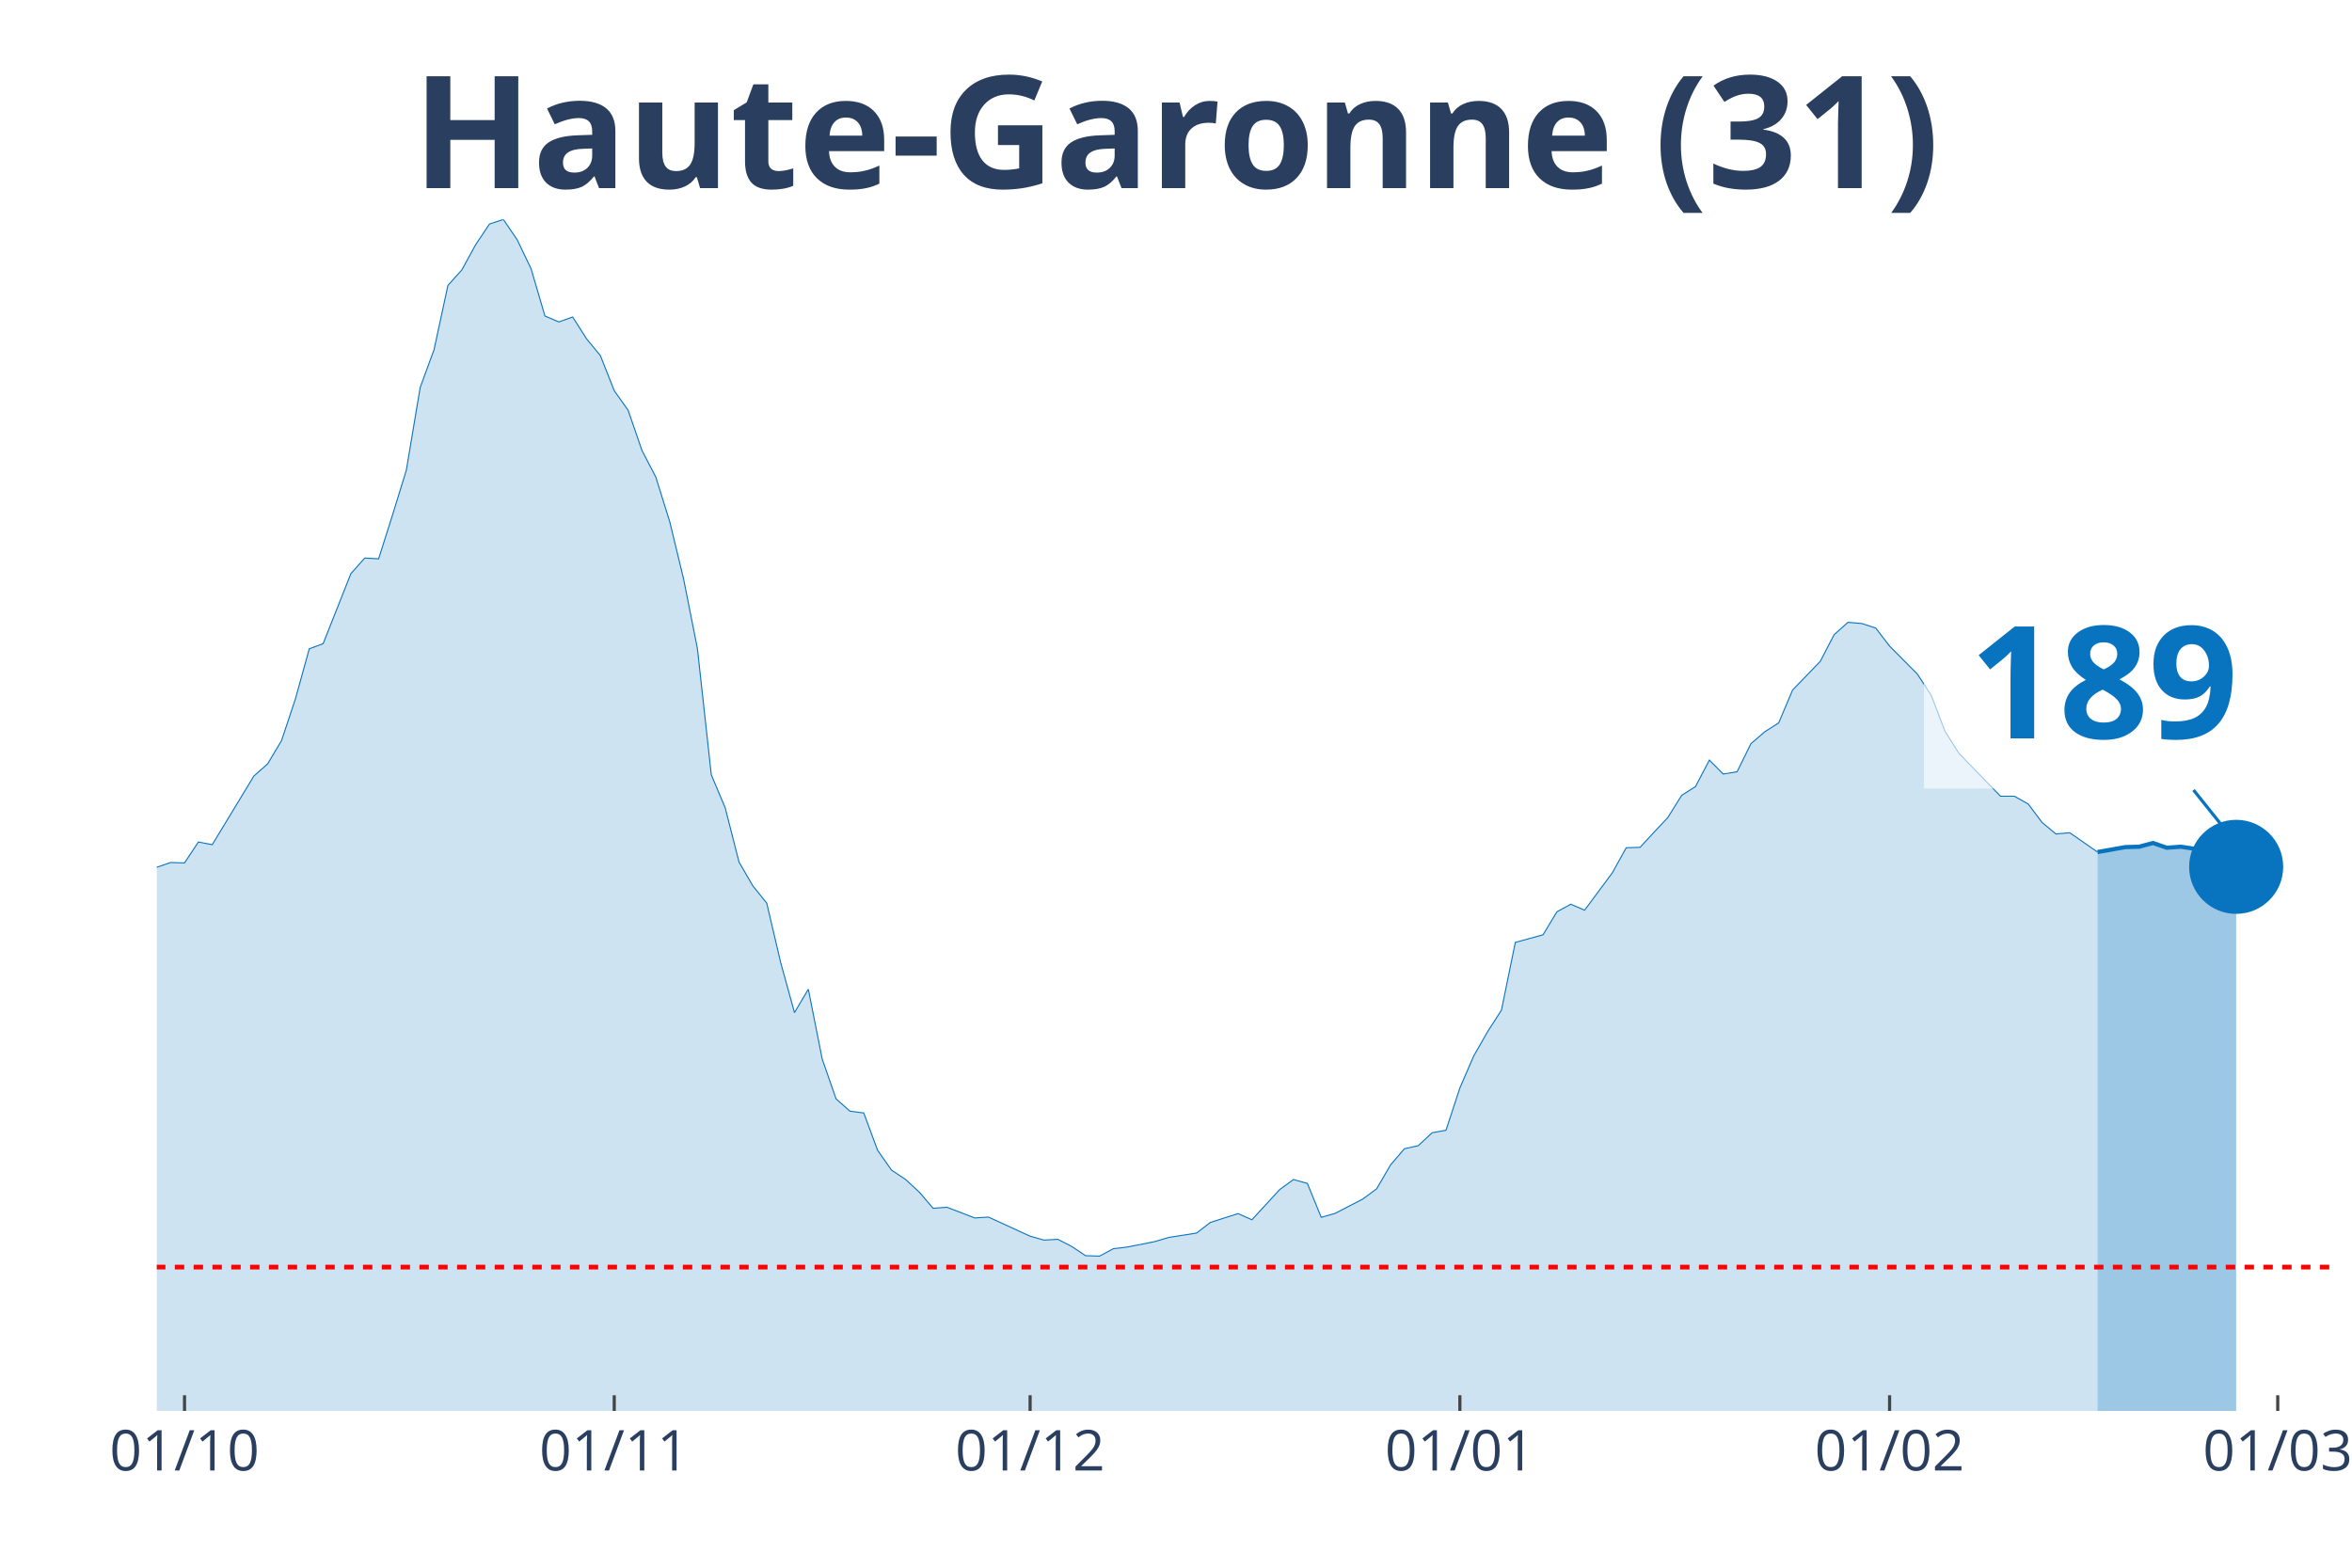
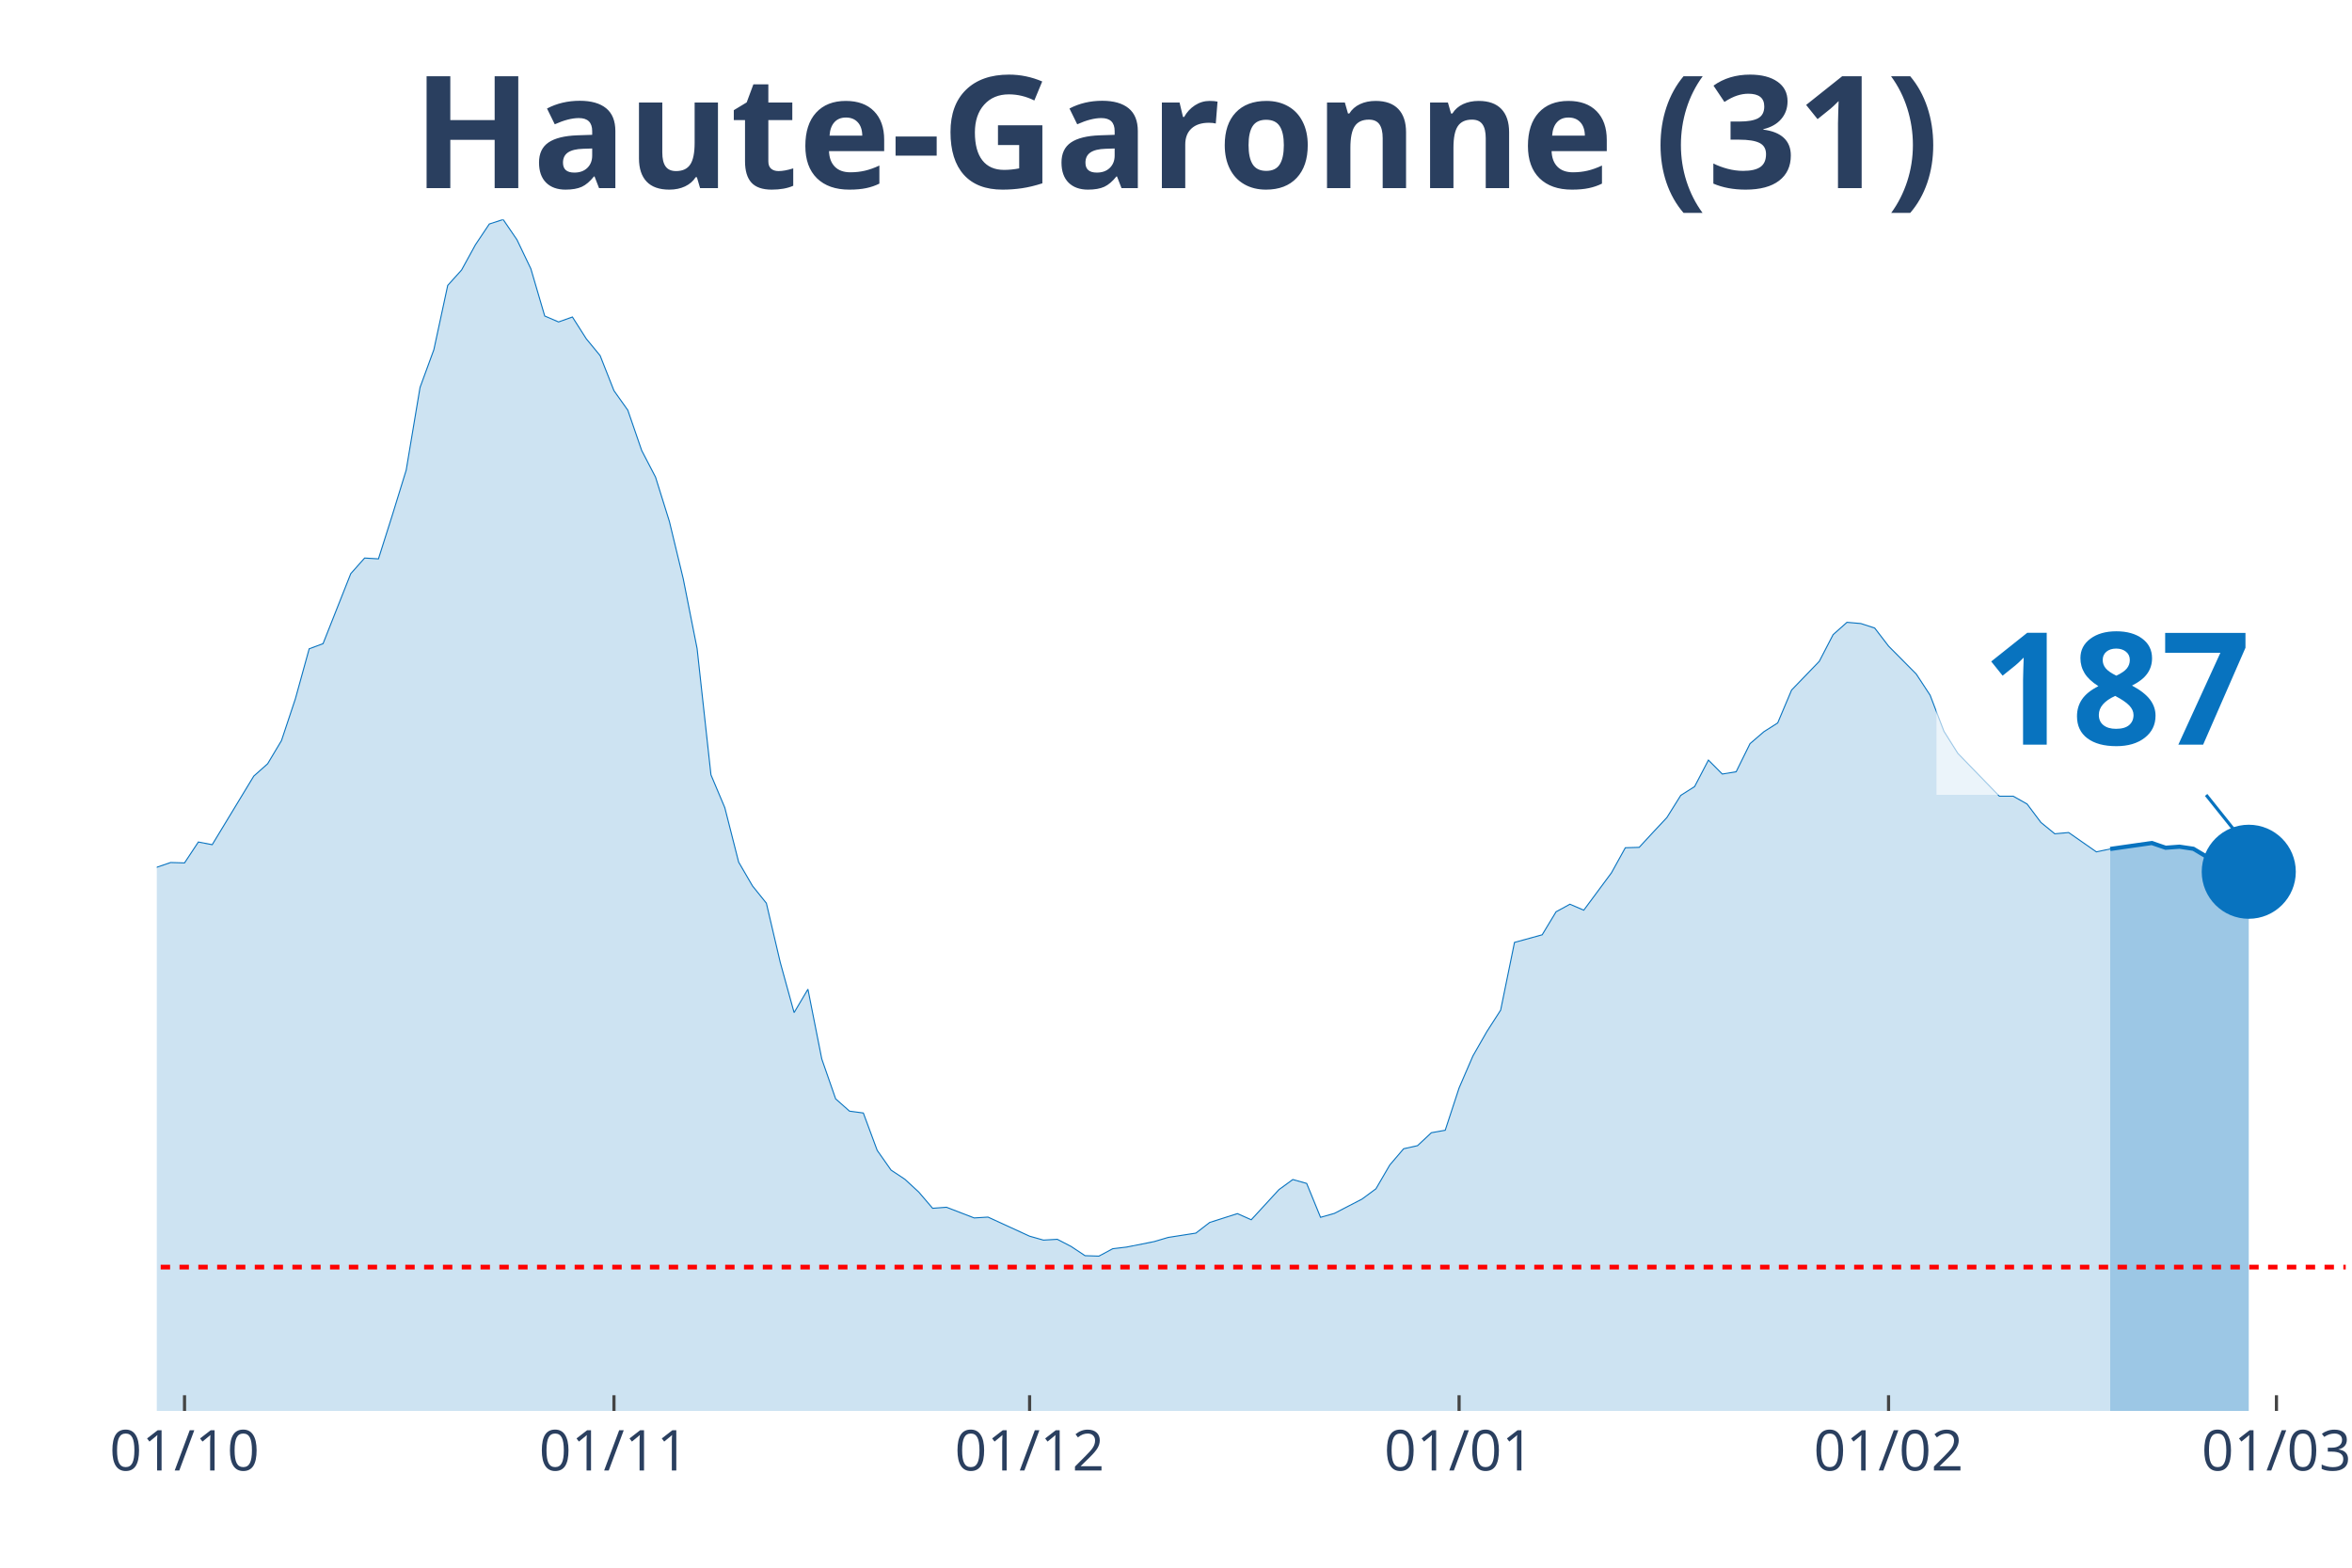
<svg xmlns="http://www.w3.org/2000/svg" class="main-svg" width="1125" height="750" style="" viewBox="0 0 750 500">
  <rect x="0" y="0" width="750" height="500" style="fill: rgb(0, 0, 0); fill-opacity: 0;" />
-   <defs id="defs-6f7e50">
+   <defs id="defs-f2fb8a">
    <g class="clips">
-       <clipPath id="clip6f7e50xyplot" class="plotclip">
-         <rect width="694" height="380" />
+       <clipPath id="clipf2fb8axyplot" class="plotclip">
+         <rect width="698" height="380" />
      </clipPath>
-       <clipPath class="axesclip" id="clip6f7e50x">
-         <rect x="50" y="0" width="694" height="500" />
+       <clipPath class="axesclip" id="clipf2fb8ax">
+         <rect x="50" y="0" width="698" height="500" />
      </clipPath>
-       <clipPath class="axesclip" id="clip6f7e50y">
+       <clipPath class="axesclip" id="clipf2fb8ay">
        <rect x="0" y="70" width="750" height="380" />
      </clipPath>
-       <clipPath class="axesclip" id="clip6f7e50xy">
-         <rect x="50" y="70" width="694" height="380" />
+       <clipPath class="axesclip" id="clipf2fb8axy">
+         <rect x="50" y="70" width="698" height="380" />
      </clipPath>
    </g>
    <g class="gradients" />
  </defs>
  <g class="bglayer">
-     <rect class="bg" x="50" y="70" width="694" height="380" style="fill: rgb(0, 0, 0); fill-opacity: 0; stroke-width: 0;" />
+     <rect class="bg" x="50" y="70" width="698" height="380" style="fill: rgb(0, 0, 0); fill-opacity: 0; stroke-width: 0;" />
  </g>
  <g class="layer-below">
    <g class="imagelayer" />
    <g class="shapelayer" />
  </g>
  <g class="cartesianlayer">
    <g class="subplot xy">
      <g class="layer-subplot">
        <g class="shapelayer" />
        <g class="imagelayer" />
      </g>
      <g class="gridlayer">
        <g class="x">
          <path class="xgrid crisp" transform="translate(58.84,0)" d="M0,70v380" style="stroke: rgb(255, 255, 255); stroke-opacity: 1; stroke-width: 1px;" />
-           <path class="xgrid crisp" transform="translate(195.87,0)" d="M0,70v380" style="stroke: rgb(255, 255, 255); stroke-opacity: 1; stroke-width: 1px;" />
-           <path class="xgrid crisp" transform="translate(328.48,0)" d="M0,70v380" style="stroke: rgb(255, 255, 255); stroke-opacity: 1; stroke-width: 1px;" />
-           <path class="xgrid crisp" transform="translate(465.52,0)" d="M0,70v380" style="stroke: rgb(255, 255, 255); stroke-opacity: 1; stroke-width: 1px;" />
-           <path class="xgrid crisp" transform="translate(602.55,0)" d="M0,70v380" style="stroke: rgb(255, 255, 255); stroke-opacity: 1; stroke-width: 1px;" />
-           <path class="xgrid crisp" transform="translate(726.32,0)" d="M0,70v380" style="stroke: rgb(255, 255, 255); stroke-opacity: 1; stroke-width: 1px;" />
+           <path class="xgrid crisp" transform="translate(195.78,0)" d="M0,70v380" style="stroke: rgb(255, 255, 255); stroke-opacity: 1; stroke-width: 1px;" />
+           <path class="xgrid crisp" transform="translate(328.32,0)" d="M0,70v380" style="stroke: rgb(255, 255, 255); stroke-opacity: 1; stroke-width: 1px;" />
+           <path class="xgrid crisp" transform="translate(465.27,0)" d="M0,70v380" style="stroke: rgb(255, 255, 255); stroke-opacity: 1; stroke-width: 1px;" />
+           <path class="xgrid crisp" transform="translate(602.22,0)" d="M0,70v380" style="stroke: rgb(255, 255, 255); stroke-opacity: 1; stroke-width: 1px;" />
+           <path class="xgrid crisp" transform="translate(725.91,0)" d="M0,70v380" style="stroke: rgb(255, 255, 255); stroke-opacity: 1; stroke-width: 1px;" />
        </g>
        <g class="y" />
      </g>
      <g class="zerolinelayer" />
      <path class="xlines-below" />
      <path class="ylines-below" />
      <g class="overlines-below" />
      <g class="xaxislayer-below" />
      <g class="yaxislayer-below" />
      <g class="overaxes-below" />
-       <g class="plot" transform="translate(50, 70)" clip-path="url('#clip6f7e50xyplot')">
+       <g class="plot" transform="translate(50, 70)" clip-path="url('#clipf2fb8axyplot')">
        <g class="scatterlayer mlayer">
-           <g class="trace scatter traced899ed" style="stroke-miterlimit: 2;">
+           <g class="trace scatter tracebfa2c6" style="stroke-miterlimit: 2;">
            <g class="fills">
              <g>
-                 <path class="js-fill" d="M618.85,380L-601.17,380L-601.17,375.74L-552.55,378.62L-548.13,378.69L-446.46,376.27L-442.04,376.2L-393.41,376.59L-388.99,377.32L-322.69,373.71L-318.27,372.6L-305.01,369.33L-300.59,369.2L-282.9,367.69L-278.48,366.18L-265.22,362.58L-260.8,359.83L-238.7,351.91L-234.28,352.37L-203.34,340.19L-198.92,336.58L-159.13,323.75L-154.71,323.82L-145.87,321.33L-141.45,320.61L-132.61,311.9L-128.19,297.49L-123.77,290.94L-119.35,291.34L-114.93,291.07L-110.51,277.45L-97.25,243.6L-92.83,234.36L-88.41,231.29L-83.99,230.83L-79.57,213.28L-75.15,202.21L-70.73,192.39L-66.31,176.74L-61.89,162.73L-57.46,155.72L-53.04,152.38L-48.62,155.65L-44.2,152.51L-39.78,156.9L-35.36,170.72L-30.94,179.62L-26.52,182.37L-22.1,183.62L-13.26,204.24L-8.84,209.61L-4.42,211.77L0,206.6L4.42,205.09L8.84,205.22L13.26,198.55L17.68,199.4L30.94,177.53L35.36,173.6L39.78,166.2L44.2,152.9L48.62,136.93L53.04,135.29L61.89,112.96L66.31,107.98L70.73,108.24L75.15,94.3L79.57,79.96L83.99,53.57L88.41,41.52L92.83,21.02L97.25,16.11L101.67,8.05L106.09,1.44L110.51,0L114.93,6.48L119.35,15.72L123.77,30.78L128.19,32.68L132.61,31.1L137.03,38.05L141.45,43.42L145.87,54.61L150.29,60.83L154.71,73.67L159.13,82.18L163.55,96.33L167.97,114.6L172.39,136.86L176.82,177.13L181.24,187.61L185.66,204.96L190.08,212.56L194.5,218.06L198.92,236.92L203.34,252.96L207.76,245.5L212.18,267.76L216.6,280.47L221.02,284.39L225.44,284.98L229.86,296.9L234.28,303.19L238.7,306.13L243.12,310.19L247.54,315.37L251.96,315.04L260.8,318.45L265.22,318.18L278.48,324.27L282.9,325.52L287.32,325.26L291.75,327.55L296.17,330.49L300.59,330.63L305.01,328.27L309.43,327.74L318.27,325.98L322.69,324.67L331.53,323.29L335.95,319.89L344.79,317.07L349.21,319.03L358.05,309.41L362.47,306.2L366.89,307.44L371.31,318.25L375.73,317L380.15,314.71L384.57,312.42L388.99,309.15L393.41,301.55L397.83,296.38L402.25,295.4L406.68,291.27L411.1,290.48L415.52,276.99L419.94,266.78L424.36,259.05L428.78,252.18L433.2,230.57L442.04,228.14L446.46,220.81L450.88,218.39L455.3,220.29L464.14,208.37L468.56,200.38L472.98,200.25L477.4,195.47L481.82,190.75L486.24,183.68L490.66,180.87L495.08,172.42L499.5,176.87L503.92,176.15L508.34,167.18L512.76,163.38L517.18,160.57L521.61,150.09L530.45,140.92L534.87,132.41L539.29,128.48L543.71,128.87L548.13,130.31L552.55,136.07L561.39,144.98L565.81,151.72L570.23,163.25L574.65,170.26L587.91,183.94L592.33,183.94L596.75,186.43L601.17,192.32L605.59,195.99L610.01,195.6L618.85,201.75" style="fill: rgb(8, 115, 191); fill-opacity: 0.2; stroke-width: 0;" />
+                 <path class="js-fill" d="M622.9,380L-600.81,380L-600.81,375.74L-552.22,378.62L-547.8,378.69L-446.19,376.27L-441.77,376.2L-393.18,376.59L-388.76,377.32L-322.49,373.71L-318.08,372.6L-304.82,369.33L-300.41,369.2L-282.73,367.69L-278.32,366.18L-265.06,362.58L-260.65,359.83L-238.56,351.91L-234.14,352.37L-203.22,340.19L-198.8,336.58L-159.04,323.75L-154.62,323.82L-145.78,321.33L-141.37,320.61L-132.53,311.9L-128.11,297.49L-123.7,290.94L-119.28,291.34L-114.86,291.07L-110.44,277.45L-97.19,243.6L-92.77,234.36L-88.35,231.29L-83.94,230.83L-79.52,213.28L-75.1,202.21L-70.68,192.39L-66.27,176.74L-61.85,162.73L-57.43,155.72L-53.01,152.38L-48.59,155.65L-44.18,152.51L-39.76,156.9L-35.34,170.72L-30.92,179.62L-26.51,182.37L-22.09,183.62L-13.25,204.24L-8.84,209.61L-4.42,211.77L0,206.6L4.42,205.09L8.84,205.22L13.25,198.55L17.67,199.4L30.92,177.53L35.34,173.6L39.76,166.2L44.18,152.9L48.59,136.93L53.01,135.29L61.85,112.96L66.27,107.98L70.68,108.24L75.1,94.3L79.52,79.96L83.94,53.57L88.35,41.52L92.77,21.02L97.19,16.11L101.61,8.05L106.03,1.44L110.44,0L114.86,6.48L119.28,15.72L123.7,30.78L128.11,32.68L132.53,31.1L136.95,38.05L141.37,43.42L145.78,54.61L150.2,60.83L154.62,73.67L159.04,82.18L163.46,96.33L167.87,114.6L172.29,136.86L176.71,177.13L181.13,187.61L185.54,204.96L189.96,212.56L194.38,218.06L198.8,236.92L203.22,252.96L207.63,245.5L212.05,267.76L216.47,280.47L220.89,284.39L225.3,284.98L229.72,296.9L234.14,303.19L238.56,306.13L242.97,310.19L247.39,315.37L251.81,315.04L260.65,318.45L265.06,318.18L278.32,324.27L282.73,325.52L287.15,325.26L291.57,327.55L295.99,330.49L300.41,330.63L304.82,328.27L309.24,327.74L318.08,325.98L322.49,324.67L331.33,323.29L335.75,319.89L344.58,317.07L349,319.03L357.84,309.41L362.25,306.2L366.67,307.44L371.09,318.25L375.51,317L379.92,314.71L384.34,312.42L388.76,309.15L393.18,301.55L397.59,296.38L402.01,295.4L406.43,291.27L410.85,290.48L415.27,276.99L419.68,266.78L424.1,259.05L428.52,252.18L432.94,230.57L441.77,228.14L446.19,220.81L450.61,218.39L455.03,220.29L463.86,208.37L468.28,200.38L472.7,200.25L477.11,195.47L481.53,190.75L485.95,183.68L490.37,180.87L494.78,172.42L499.2,176.87L503.62,176.15L508.04,167.18L512.46,163.38L516.87,160.57L521.29,150.09L530.13,140.92L534.54,132.41L538.96,128.48L543.38,128.87L547.8,130.31L552.22,136.07L561.05,144.98L565.47,151.72L569.89,163.25L574.3,170.26L587.56,183.94L591.97,183.94L596.39,186.43L600.81,192.32L605.23,195.93L609.65,195.53L618.48,201.69L622.9,200.77" style="fill: rgb(8, 115, 191); fill-opacity: 0.2; stroke-width: 0;" />
              </g>
            </g>
            <g class="errorbars" />
            <g class="lines">
-               <path class="js-line" d="M-601.17,375.74L-552.55,378.62L-548.13,378.69L-446.46,376.27L-442.04,376.2L-393.41,376.59L-388.99,377.32L-322.69,373.71L-318.27,372.6L-305.01,369.33L-300.59,369.2L-282.9,367.69L-278.48,366.18L-265.22,362.58L-260.8,359.83L-238.7,351.91L-234.28,352.37L-203.34,340.19L-198.92,336.58L-159.13,323.75L-154.71,323.82L-145.87,321.33L-141.45,320.61L-132.61,311.9L-128.19,297.49L-123.77,290.94L-119.35,291.34L-114.93,291.07L-110.51,277.45L-97.25,243.6L-92.83,234.36L-88.41,231.29L-83.99,230.83L-79.57,213.28L-75.15,202.21L-70.73,192.39L-66.31,176.74L-61.89,162.73L-57.46,155.72L-53.04,152.38L-48.62,155.65L-44.2,152.51L-39.78,156.9L-35.36,170.72L-30.94,179.62L-26.52,182.37L-22.1,183.62L-13.26,204.24L-8.84,209.61L-4.42,211.77L0,206.6L4.42,205.09L8.84,205.22L13.26,198.55L17.68,199.4L30.94,177.53L35.36,173.6L39.78,166.2L44.2,152.9L48.62,136.93L53.04,135.29L61.89,112.96L66.31,107.98L70.73,108.24L75.15,94.3L79.57,79.96L83.99,53.57L88.41,41.52L92.83,21.02L97.25,16.11L101.67,8.05L106.09,1.44L110.51,0L114.93,6.48L119.35,15.72L123.77,30.78L128.19,32.68L132.61,31.1L137.03,38.05L141.45,43.42L145.87,54.61L150.29,60.83L154.71,73.67L159.13,82.18L163.55,96.33L167.97,114.6L172.39,136.86L176.82,177.13L181.24,187.61L185.66,204.96L190.08,212.56L194.5,218.06L198.92,236.92L203.34,252.96L207.76,245.5L212.18,267.76L216.6,280.47L221.02,284.39L225.44,284.98L229.86,296.9L234.28,303.19L238.7,306.13L243.12,310.19L247.54,315.37L251.96,315.04L260.8,318.45L265.22,318.18L278.48,324.27L282.9,325.52L287.32,325.26L291.75,327.55L296.17,330.49L300.59,330.63L305.01,328.27L309.43,327.74L318.27,325.98L322.69,324.67L331.53,323.29L335.95,319.89L344.79,317.07L349.21,319.03L358.05,309.41L362.47,306.2L366.89,307.44L371.31,318.25L375.73,317L380.15,314.71L384.57,312.42L388.99,309.15L393.41,301.55L397.83,296.38L402.25,295.4L406.68,291.27L411.1,290.48L415.52,276.99L419.94,266.78L424.36,259.05L428.78,252.18L433.2,230.57L442.04,228.14L446.46,220.81L450.88,218.39L455.3,220.29L464.14,208.37L468.56,200.38L472.98,200.25L477.4,195.47L481.82,190.75L486.24,183.68L490.66,180.87L495.08,172.42L499.5,176.87L503.92,176.15L508.34,167.18L512.76,163.38L517.18,160.57L521.61,150.09L530.45,140.92L534.87,132.41L539.29,128.48L543.71,128.87L548.13,130.31L552.55,136.07L561.39,144.98L565.81,151.72L570.23,163.25L574.65,170.26L587.91,183.94L592.33,183.94L596.75,186.43L601.17,192.32L605.59,195.99L610.01,195.6L618.85,201.75" style="vector-effect: non-scaling-stroke; fill: none; stroke: rgb(8, 115, 191); stroke-opacity: 1; stroke-width: 0.5px; opacity: 1;" />
+               <path class="js-line" d="M-600.81,375.74L-552.22,378.62L-547.8,378.69L-446.19,376.27L-441.77,376.2L-393.18,376.59L-388.76,377.32L-322.49,373.71L-318.08,372.6L-304.82,369.33L-300.41,369.2L-282.73,367.69L-278.32,366.18L-265.06,362.58L-260.65,359.83L-238.56,351.91L-234.14,352.37L-203.22,340.19L-198.8,336.58L-159.04,323.75L-154.62,323.82L-145.78,321.33L-141.37,320.61L-132.53,311.9L-128.11,297.49L-123.7,290.94L-119.28,291.34L-114.86,291.07L-110.44,277.45L-97.19,243.6L-92.77,234.36L-88.35,231.29L-83.94,230.83L-79.52,213.28L-75.1,202.21L-70.68,192.39L-66.27,176.74L-61.85,162.73L-57.43,155.72L-53.01,152.38L-48.59,155.65L-44.18,152.51L-39.76,156.9L-35.34,170.72L-30.92,179.62L-26.51,182.37L-22.09,183.62L-13.25,204.24L-8.84,209.61L-4.42,211.77L0,206.6L4.42,205.09L8.84,205.22L13.25,198.55L17.67,199.4L30.92,177.53L35.34,173.6L39.76,166.2L44.18,152.9L48.59,136.93L53.01,135.29L61.85,112.96L66.27,107.98L70.68,108.24L75.1,94.3L79.52,79.96L83.94,53.57L88.35,41.52L92.77,21.02L97.19,16.11L101.61,8.05L106.03,1.44L110.44,0L114.86,6.48L119.28,15.72L123.7,30.78L128.11,32.68L132.53,31.1L136.95,38.05L141.37,43.42L145.78,54.61L150.2,60.83L154.62,73.67L159.04,82.18L163.46,96.33L167.87,114.6L172.29,136.86L176.71,177.13L181.13,187.61L185.54,204.96L189.96,212.56L194.38,218.06L198.8,236.92L203.22,252.96L207.63,245.5L212.05,267.76L216.47,280.47L220.89,284.39L225.3,284.98L229.72,296.9L234.14,303.19L238.56,306.13L242.97,310.19L247.39,315.37L251.81,315.04L260.65,318.45L265.06,318.18L278.32,324.27L282.73,325.52L287.15,325.26L291.57,327.55L295.99,330.49L300.41,330.63L304.82,328.27L309.24,327.74L318.08,325.98L322.49,324.67L331.33,323.29L335.75,319.89L344.58,317.07L349,319.03L357.84,309.41L362.25,306.2L366.67,307.44L371.09,318.25L375.51,317L379.92,314.71L384.34,312.42L388.76,309.15L393.18,301.55L397.59,296.38L402.01,295.4L406.43,291.27L410.85,290.48L415.27,276.99L419.68,266.78L424.1,259.05L428.52,252.18L432.94,230.57L441.77,228.14L446.19,220.81L450.61,218.39L455.03,220.29L463.86,208.37L468.28,200.38L472.7,200.25L477.11,195.47L481.53,190.75L485.95,183.68L490.37,180.87L494.78,172.42L499.2,176.87L503.62,176.15L508.04,167.18L512.46,163.38L516.87,160.57L521.29,150.09L530.13,140.92L534.54,132.41L538.96,128.48L543.38,128.87L547.8,130.31L552.22,136.07L561.05,144.98L565.47,151.72L569.89,163.25L574.3,170.26L587.56,183.94L591.97,183.94L596.39,186.43L600.81,192.32L605.23,195.93L609.65,195.53L618.48,201.69L622.9,200.77" style="vector-effect: non-scaling-stroke; fill: none; stroke: rgb(8, 115, 191); stroke-opacity: 1; stroke-width: 0.5px; opacity: 1;" />
            </g>
            <g class="points" />
            <g class="text" />
          </g>
-           <g class="trace scatter trace2d84a2" style="stroke-miterlimit: 2;">
+           <g class="trace scatter traceb5fade" style="stroke-miterlimit: 2;">
            <g class="fills">
              <g>
-                 <path class="js-fill" d="M663.06,380L618.85,380L618.85,201.75L627.69,200.18L632.11,200.05L636.54,198.87L640.96,200.38L645.38,200.05L649.8,200.71L654.22,203.33L658.64,204.18L663.06,206.47" style="fill: rgb(8, 115, 191); fill-opacity: 0.4; stroke-width: 0;" />
+                 <path class="js-fill" d="M667.08,380L622.9,380L622.9,200.77L636.15,198.87L640.57,200.38L644.99,200.05L649.41,200.71L653.82,203.33L658.24,204.18L667.08,208.04" style="fill: rgb(8, 115, 191); fill-opacity: 0.4; stroke-width: 0;" />
              </g>
            </g>
            <g class="errorbars" />
            <g class="lines">
-               <path class="js-line" d="M618.85,201.75L627.69,200.18L632.11,200.05L636.54,198.87L640.96,200.38L645.38,200.05L649.8,200.71L654.22,203.33L658.64,204.18L663.06,206.47" style="vector-effect: non-scaling-stroke; fill: none; stroke: rgb(8, 115, 191); stroke-opacity: 1; stroke-width: 2px; opacity: 1;" />
+               <path class="js-line" d="M622.9,200.77L636.15,198.87L640.57,200.38L644.99,200.05L649.41,200.71L653.82,203.33L658.24,204.18L667.08,208.04" style="vector-effect: non-scaling-stroke; fill: none; stroke: rgb(8, 115, 191); stroke-opacity: 1; stroke-width: 2px; opacity: 1;" />
            </g>
            <g class="points" />
            <g class="text" />
          </g>
-           <g class="trace scatter trace541fbd" style="stroke-miterlimit: 2; opacity: 1;">
+           <g class="trace scatter trace9f3519" style="stroke-miterlimit: 2; opacity: 1;">
            <g class="fills" />
            <g class="errorbars" />
            <g class="lines" />
            <g class="points">
-               <path class="point" transform="translate(663.06,206.47)" d="M15,0A15,15 0 1,1 0,-15A15,15 0 0,1 15,0Z" style="opacity: 1; stroke-width: 0px; fill: rgb(8, 115, 191); fill-opacity: 1;" />
+               <path class="point" transform="translate(667.08,208.04)" d="M15,0A15,15 0 1,1 0,-15A15,15 0 0,1 15,0Z" style="opacity: 1; stroke-width: 0px; fill: rgb(8, 115, 191); fill-opacity: 1;" />
            </g>
            <g class="text" />
          </g>
        </g>
      </g>
      <g class="overplot" />
      <path class="xlines-above crisp" style="fill: none; stroke-width: 1px; stroke: rgb(0, 0, 0); stroke-opacity: 0;" d="" />
      <path class="ylines-above crisp" style="fill: none;" d="M0,0" />
      <g class="overlines-above" />
      <g class="xaxislayer-above">
        <path class="xtick ticks crisp" d="M0,450v-5" transform="translate(58.84,0)" style="stroke: rgb(68, 68, 68); stroke-opacity: 1; stroke-width: 1px;" />
-         <path class="xtick ticks crisp" d="M0,450v-5" transform="translate(195.87,0)" style="stroke: rgb(68, 68, 68); stroke-opacity: 1; stroke-width: 1px;" />
-         <path class="xtick ticks crisp" d="M0,450v-5" transform="translate(328.48,0)" style="stroke: rgb(68, 68, 68); stroke-opacity: 1; stroke-width: 1px;" />
-         <path class="xtick ticks crisp" d="M0,450v-5" transform="translate(465.52,0)" style="stroke: rgb(68, 68, 68); stroke-opacity: 1; stroke-width: 1px;" />
-         <path class="xtick ticks crisp" d="M0,450v-5" transform="translate(602.55,0)" style="stroke: rgb(68, 68, 68); stroke-opacity: 1; stroke-width: 1px;" />
-         <path class="xtick ticks crisp" d="M0,450v-5" transform="translate(726.32,0)" style="stroke: rgb(68, 68, 68); stroke-opacity: 1; stroke-width: 1px;" />
+         <path class="xtick ticks crisp" d="M0,450v-5" transform="translate(195.78,0)" style="stroke: rgb(68, 68, 68); stroke-opacity: 1; stroke-width: 1px;" />
+         <path class="xtick ticks crisp" d="M0,450v-5" transform="translate(328.32,0)" style="stroke: rgb(68, 68, 68); stroke-opacity: 1; stroke-width: 1px;" />
+         <path class="xtick ticks crisp" d="M0,450v-5" transform="translate(465.27,0)" style="stroke: rgb(68, 68, 68); stroke-opacity: 1; stroke-width: 1px;" />
+         <path class="xtick ticks crisp" d="M0,450v-5" transform="translate(602.22,0)" style="stroke: rgb(68, 68, 68); stroke-opacity: 1; stroke-width: 1px;" />
+         <path class="xtick ticks crisp" d="M0,450v-5" transform="translate(725.91,0)" style="stroke: rgb(68, 68, 68); stroke-opacity: 1; stroke-width: 1px;" />
        <g class="xtick">
          <text text-anchor="middle" x="0" y="469" transform="translate(58.84,0)" style="font-family: 'Open Sans', verdana, arial, sans-serif; font-size: 18px; fill: rgb(42, 63, 95); fill-opacity: 1; white-space: pre;">01/10</text>
        </g>
        <g class="xtick">
-           <text text-anchor="middle" x="0" y="469" transform="translate(195.87,0)" style="font-family: 'Open Sans', verdana, arial, sans-serif; font-size: 18px; fill: rgb(42, 63, 95); fill-opacity: 1; white-space: pre;">01/11</text>
+           <text text-anchor="middle" x="0" y="469" transform="translate(195.78,0)" style="font-family: 'Open Sans', verdana, arial, sans-serif; font-size: 18px; fill: rgb(42, 63, 95); fill-opacity: 1; white-space: pre;">01/11</text>
        </g>
        <g class="xtick">
-           <text text-anchor="middle" x="0" y="469" transform="translate(328.48,0)" style="font-family: 'Open Sans', verdana, arial, sans-serif; font-size: 18px; fill: rgb(42, 63, 95); fill-opacity: 1; white-space: pre;">01/12</text>
+           <text text-anchor="middle" x="0" y="469" transform="translate(328.32,0)" style="font-family: 'Open Sans', verdana, arial, sans-serif; font-size: 18px; fill: rgb(42, 63, 95); fill-opacity: 1; white-space: pre;">01/12</text>
        </g>
        <g class="xtick">
-           <text text-anchor="middle" x="0" y="469" transform="translate(465.52,0)" style="font-family: 'Open Sans', verdana, arial, sans-serif; font-size: 18px; fill: rgb(42, 63, 95); fill-opacity: 1; white-space: pre;">01/01</text>
+           <text text-anchor="middle" x="0" y="469" transform="translate(465.27,0)" style="font-family: 'Open Sans', verdana, arial, sans-serif; font-size: 18px; fill: rgb(42, 63, 95); fill-opacity: 1; white-space: pre;">01/01</text>
        </g>
        <g class="xtick">
-           <text text-anchor="middle" x="0" y="469" transform="translate(602.55,0)" style="font-family: 'Open Sans', verdana, arial, sans-serif; font-size: 18px; fill: rgb(42, 63, 95); fill-opacity: 1; white-space: pre;">01/02</text>
+           <text text-anchor="middle" x="0" y="469" transform="translate(602.22,0)" style="font-family: 'Open Sans', verdana, arial, sans-serif; font-size: 18px; fill: rgb(42, 63, 95); fill-opacity: 1; white-space: pre;">01/02</text>
        </g>
        <g class="xtick">
-           <text text-anchor="middle" x="0" y="469" transform="translate(726.32,0)" style="font-family: 'Open Sans', verdana, arial, sans-serif; font-size: 18px; fill: rgb(42, 63, 95); fill-opacity: 1; white-space: pre;">01/03</text>
+           <text text-anchor="middle" x="0" y="469" transform="translate(725.91,0)" style="font-family: 'Open Sans', verdana, arial, sans-serif; font-size: 18px; fill: rgb(42, 63, 95); fill-opacity: 1; white-space: pre;">01/03</text>
        </g>
      </g>
      <g class="yaxislayer-above" />
      <g class="overaxes-above" />
    </g>
  </g>
  <g class="polarlayer" />
  <g class="ternarylayer" />
  <g class="geolayer" />
  <g class="funnelarealayer" />
  <g class="pielayer" />
  <g class="treemaplayer" />
  <g class="sunburstlayer" />
  <g class="glimages" />
-   <defs id="topdefs-6f7e50">
+   <defs id="topdefs-f2fb8a">
    <g class="clips" />
  </defs>
  <g class="layer-above">
    <g class="imagelayer" />
    <g class="shapelayer">
-       <path data-index="0" fill-rule="evenodd" d="M-2434.25,404.13L797.04,404.13" clip-path="url('#clip6f7e50xy')" style="opacity: 1; stroke: rgb(255, 0, 0); stroke-opacity: 1; fill: rgb(0, 0, 0); fill-opacity: 0; stroke-dasharray: 3px, 3px; stroke-width: 1.5px;" />
+       <path data-index="0" fill-rule="evenodd" d="M-2432.76,404.13L796.59,404.13" clip-path="url('#clipf2fb8axy')" style="opacity: 1; stroke: rgb(255, 0, 0); stroke-opacity: 1; fill: rgb(0, 0, 0); fill-opacity: 0; stroke-dasharray: 3px, 3px; stroke-width: 1.5px;" />
    </g>
  </g>
  <g class="infolayer">
    <g class="g-gtitle">
      <text class="gtitle" x="375" y="25" text-anchor="middle" dy="0.7em" style="font-family: 'Open Sans', verdana, arial, sans-serif; font-size: 50px; fill: rgb(42, 63, 95); opacity: 1; font-weight: normal; white-space: pre;">
        <tspan style="font-weight:bold">Haute-Garonne (31)</tspan>
      </text>
    </g>
    <g class="g-xtitle" />
    <g class="annotation" data-index="0" style="opacity: 1;">
-       <g class="annotation-text-g" transform="rotate(0,671.06,216.47)">
-         <g class="cursor-pointer" transform="translate(613, 180)">
+       <g class="annotation-text-g" transform="rotate(0,675.08,218.04)">
+         <g class="cursor-pointer" transform="translate(617, 182)">
          <rect class="bg" x="0.5" y="0.5" width="115" height="71" style="stroke-width: 1px; stroke: rgb(0, 0, 0); stroke-opacity: 0; fill: rgb(255, 255, 255); fill-opacity: 0.6;" />
          <text class="annotation-text" text-anchor="middle" x="57.812" y="55.5" style="font-family: 'Open Sans', verdana, arial, sans-serif; font-size: 50px; fill: rgb(8, 115, 191); fill-opacity: 1; white-space: pre;">
-             <tspan style="font-weight:bold">189 </tspan>
+             <tspan style="font-weight:bold">187 </tspan>
          </text>
        </g>
      </g>
      <g class="annotation-arrow-g" style="opacity: 1;">
-         <path d="M699.46,251.97L711.06,266.47" style="stroke-width: 1px; stroke: rgb(8, 115, 191); stroke-opacity: 1; stroke-dasharray: 0px, 0px, 18.569px, 18.569px;" />
+         <path d="M703.48,253.54L715.08,268.04" style="stroke-width: 1px; stroke: rgb(8, 115, 191); stroke-opacity: 1; stroke-dasharray: 0px, 0px, 18.569px, 18.569px;" />
      </g>
    </g>
  </g>
</svg>
